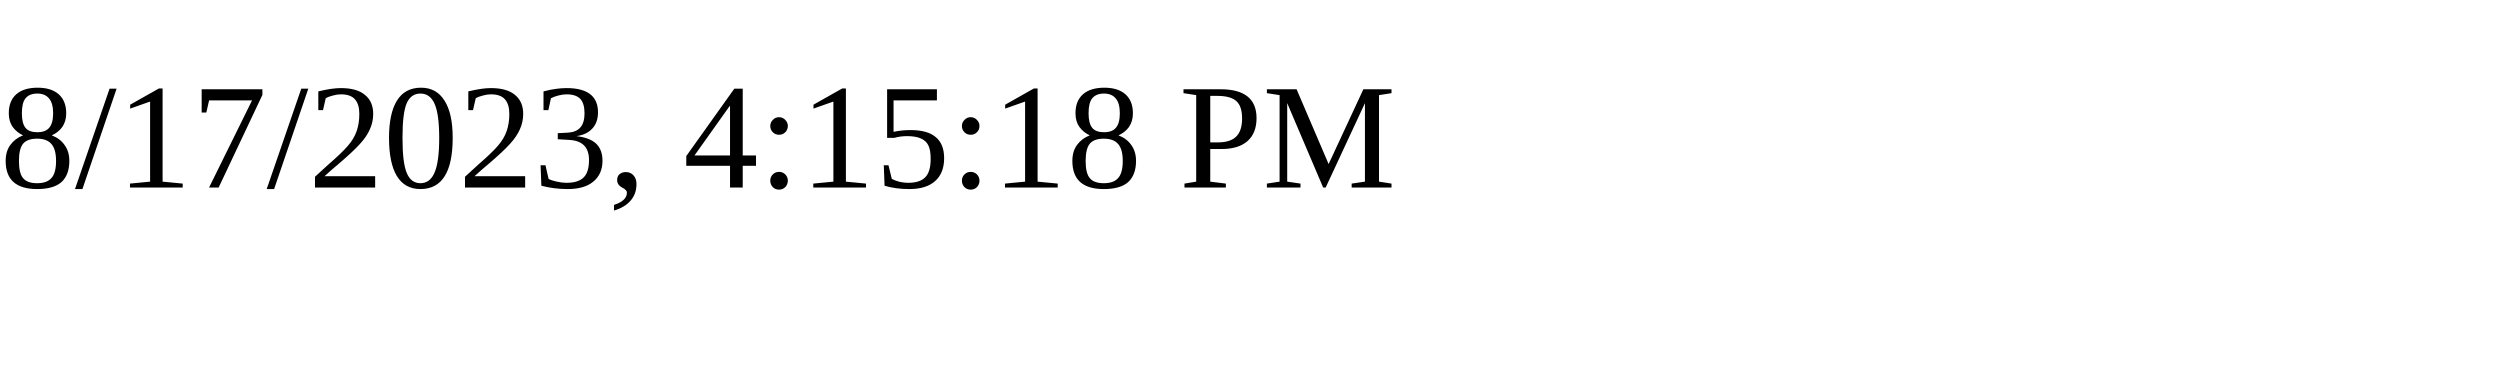
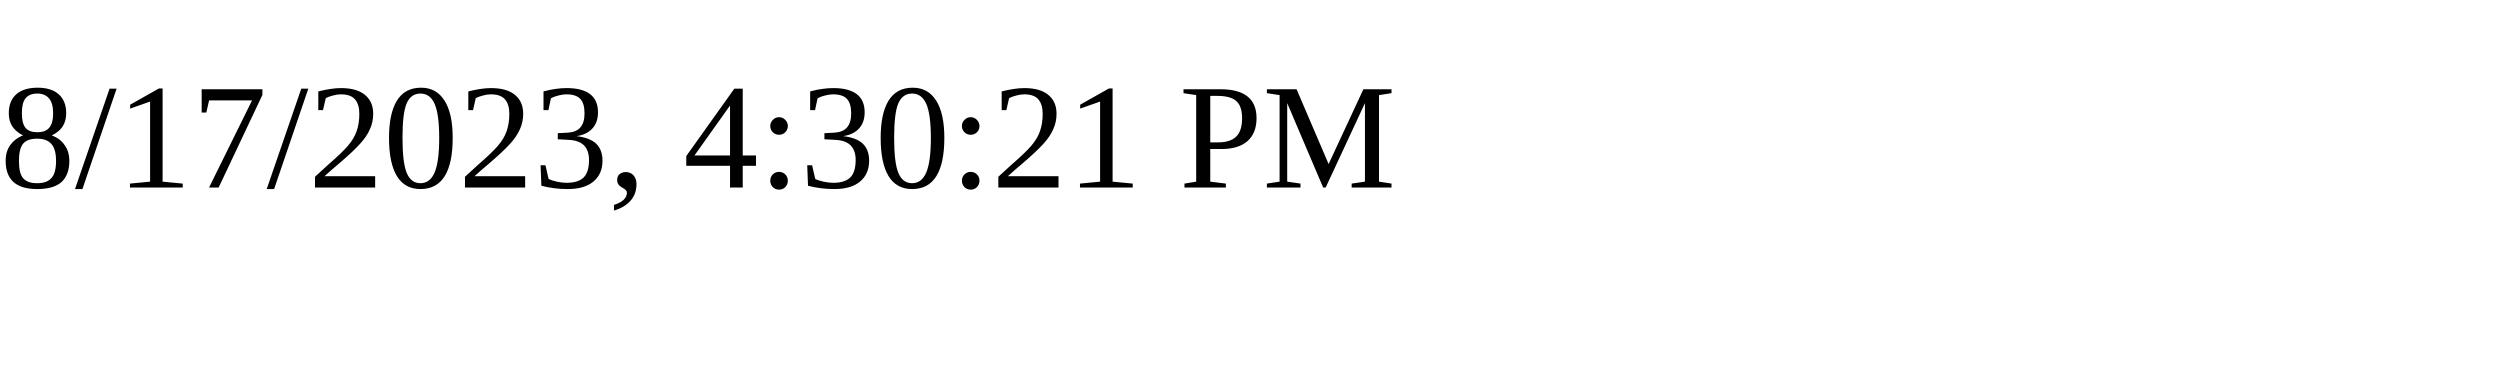
<svg xmlns="http://www.w3.org/2000/svg" height="30" width="200">
-   <text x="0" y="15">8/17/2023, 4:15:18 PM</text>
+   <text x="0" y="15">8/17/2023, 4:30:21 PM</text>
</svg>
